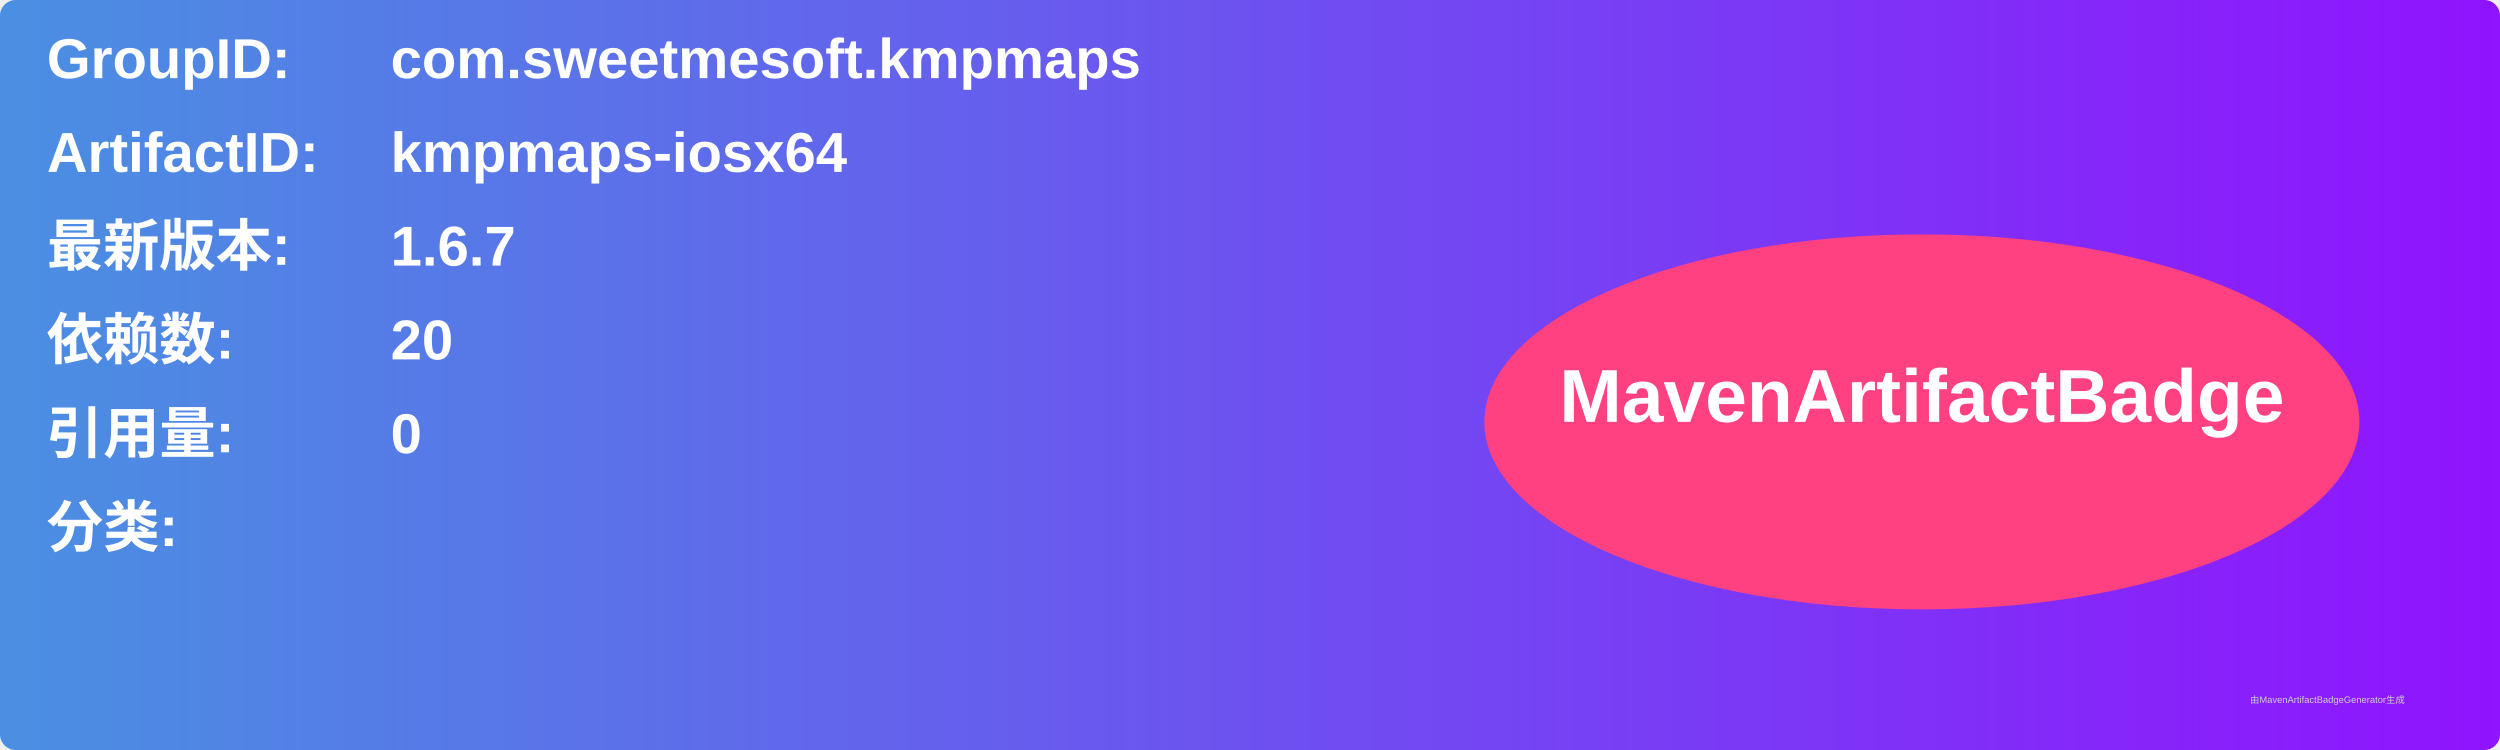
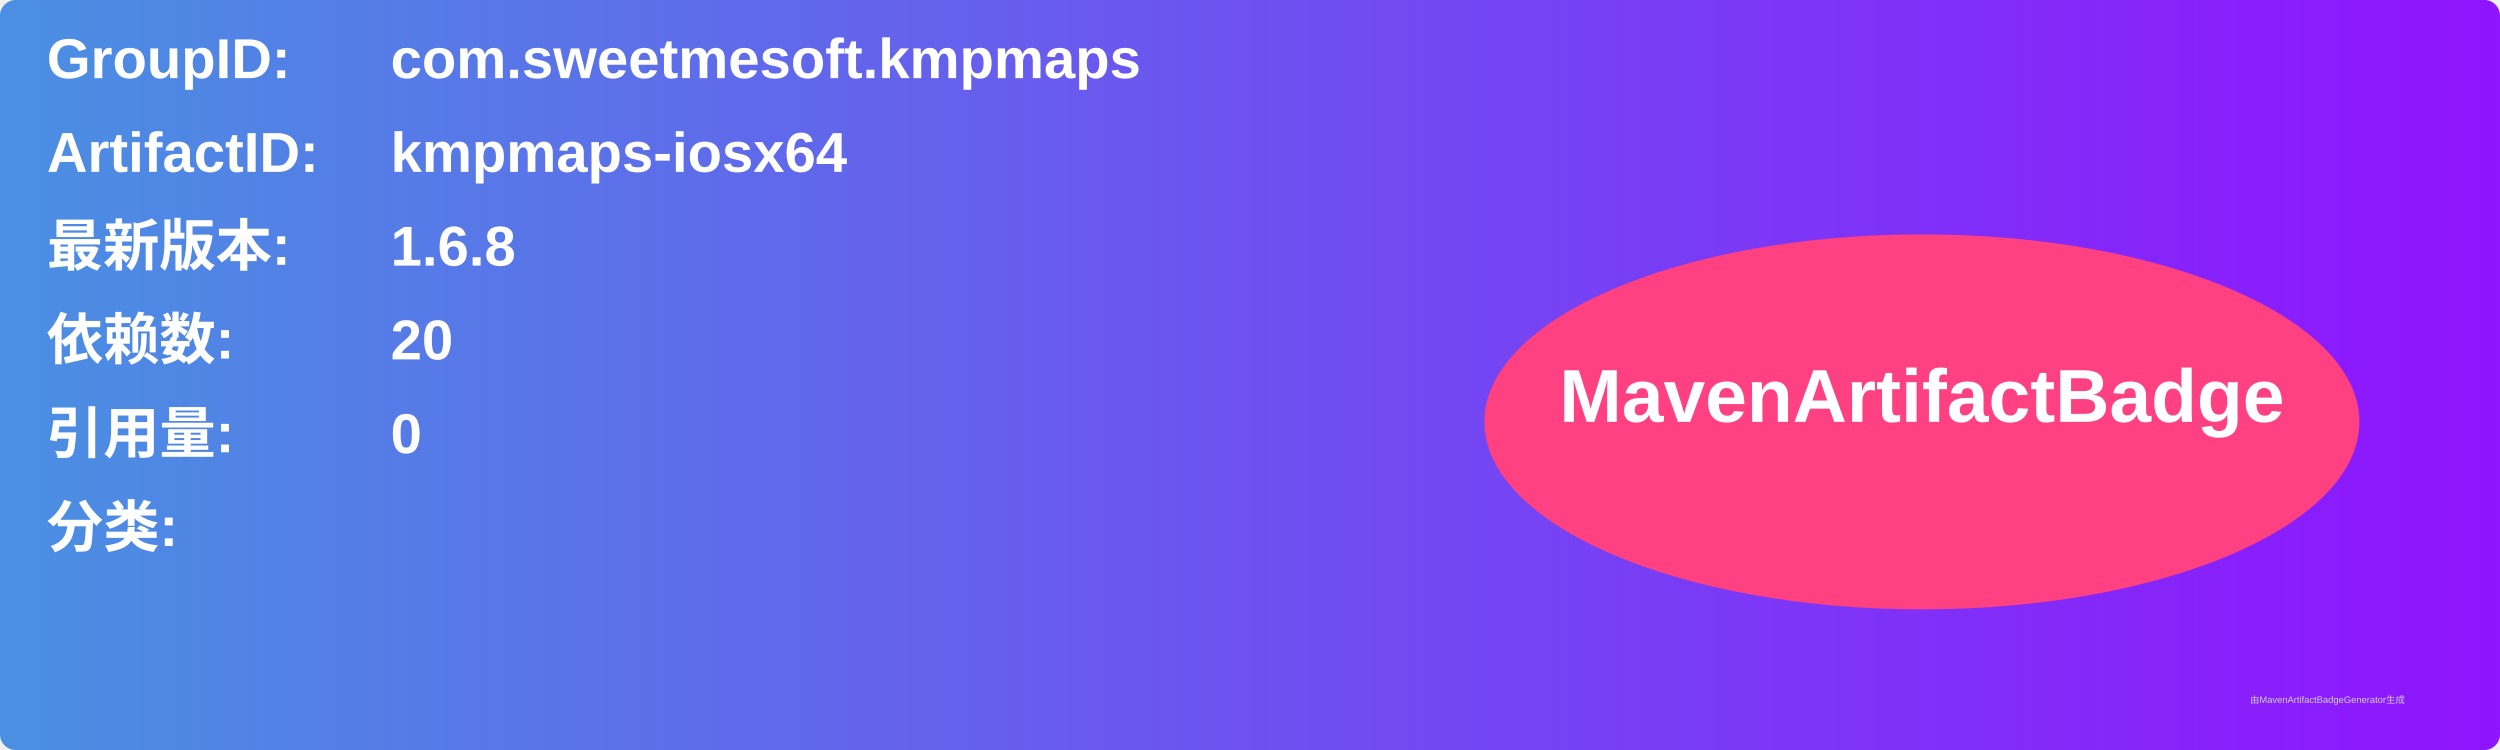
<svg xmlns="http://www.w3.org/2000/svg" width="800" height="240" viewBox="0 0 800 240">
  <linearGradient id="grad" x1="0%" y1="0%" x2="100%" y2="0%">
    <stop offset="0%" stop-color="#4a90e2" />
    <stop offset="100%" stop-color="#9013fe" />
  </linearGradient>
  <rect width="100%" height="100%" rx="5" ry="5" fill="url(#grad)" />
  <g transform="translate(15, 15)">
    <text x="0" y="10" font-family="Arial" font-size="18" fill="white" font-weight="bold" width="260">GroupID:</text>
    <text x="110" y="10" font-family="Arial" font-size="18" fill="white" font-weight="bold" width="460">com.sweetmesoft.kmpmaps</text>
    <text x="0" y="40" font-family="Arial" font-size="18" fill="white" font-weight="bold" width="260">ArtifactID:</text>
    <text x="110" y="40" font-family="Arial" font-size="18" fill="white" font-weight="bold" width="460">kmpmaps-iosx64</text>
    <text x="0" y="70" font-family="Arial" font-size="18" fill="white" font-weight="bold">最新版本:</text>
    <text x="110" y="70" font-family="Arial" font-size="18" fill="white" font-weight="bold">
-       <tspan font-weight="bold">1.6.7</tspan>
+       <tspan font-weight="bold">1.6.8</tspan>
    </text>
    <text x="0" y="100" font-family="Arial" font-size="18" fill="white" font-weight="bold">依赖数: </text>
    <text x="110" y="100" font-family="Arial" font-size="18" fill="white">
      <tspan font-weight="bold">20</tspan>
    </text>
    <text x="0" y="130" font-family="Arial" font-size="18" fill="white" font-weight="bold">引用量: </text>
    <text x="110" y="130" font-family="Arial" font-size="18" fill="white">
      <tspan font-weight="bold">0</tspan>
    </text>
    <text x="0" y="160" font-family="Arial" font-size="18" fill="white" font-weight="bold">分类:</text>
    <text x="10" y="190" font-family="Arial" font-size="10" fill="white">
      <tspan font-weight="bold" />
    </text>
    <ellipse cx="600" cy="120" rx="140" ry="60" fill="#ff4081" />
    <text x="600" y="120" text-anchor="middle" font-family="Arial" font-size="24" fill="white" font-weight="bold">MavenArtifactBadge</text>
  </g>
  <text x="720" y="225" font-family="Arial" font-size="3" fill="#d0d0d0">由MavenArtifactBadgeGenerator生成</text>
</svg>
